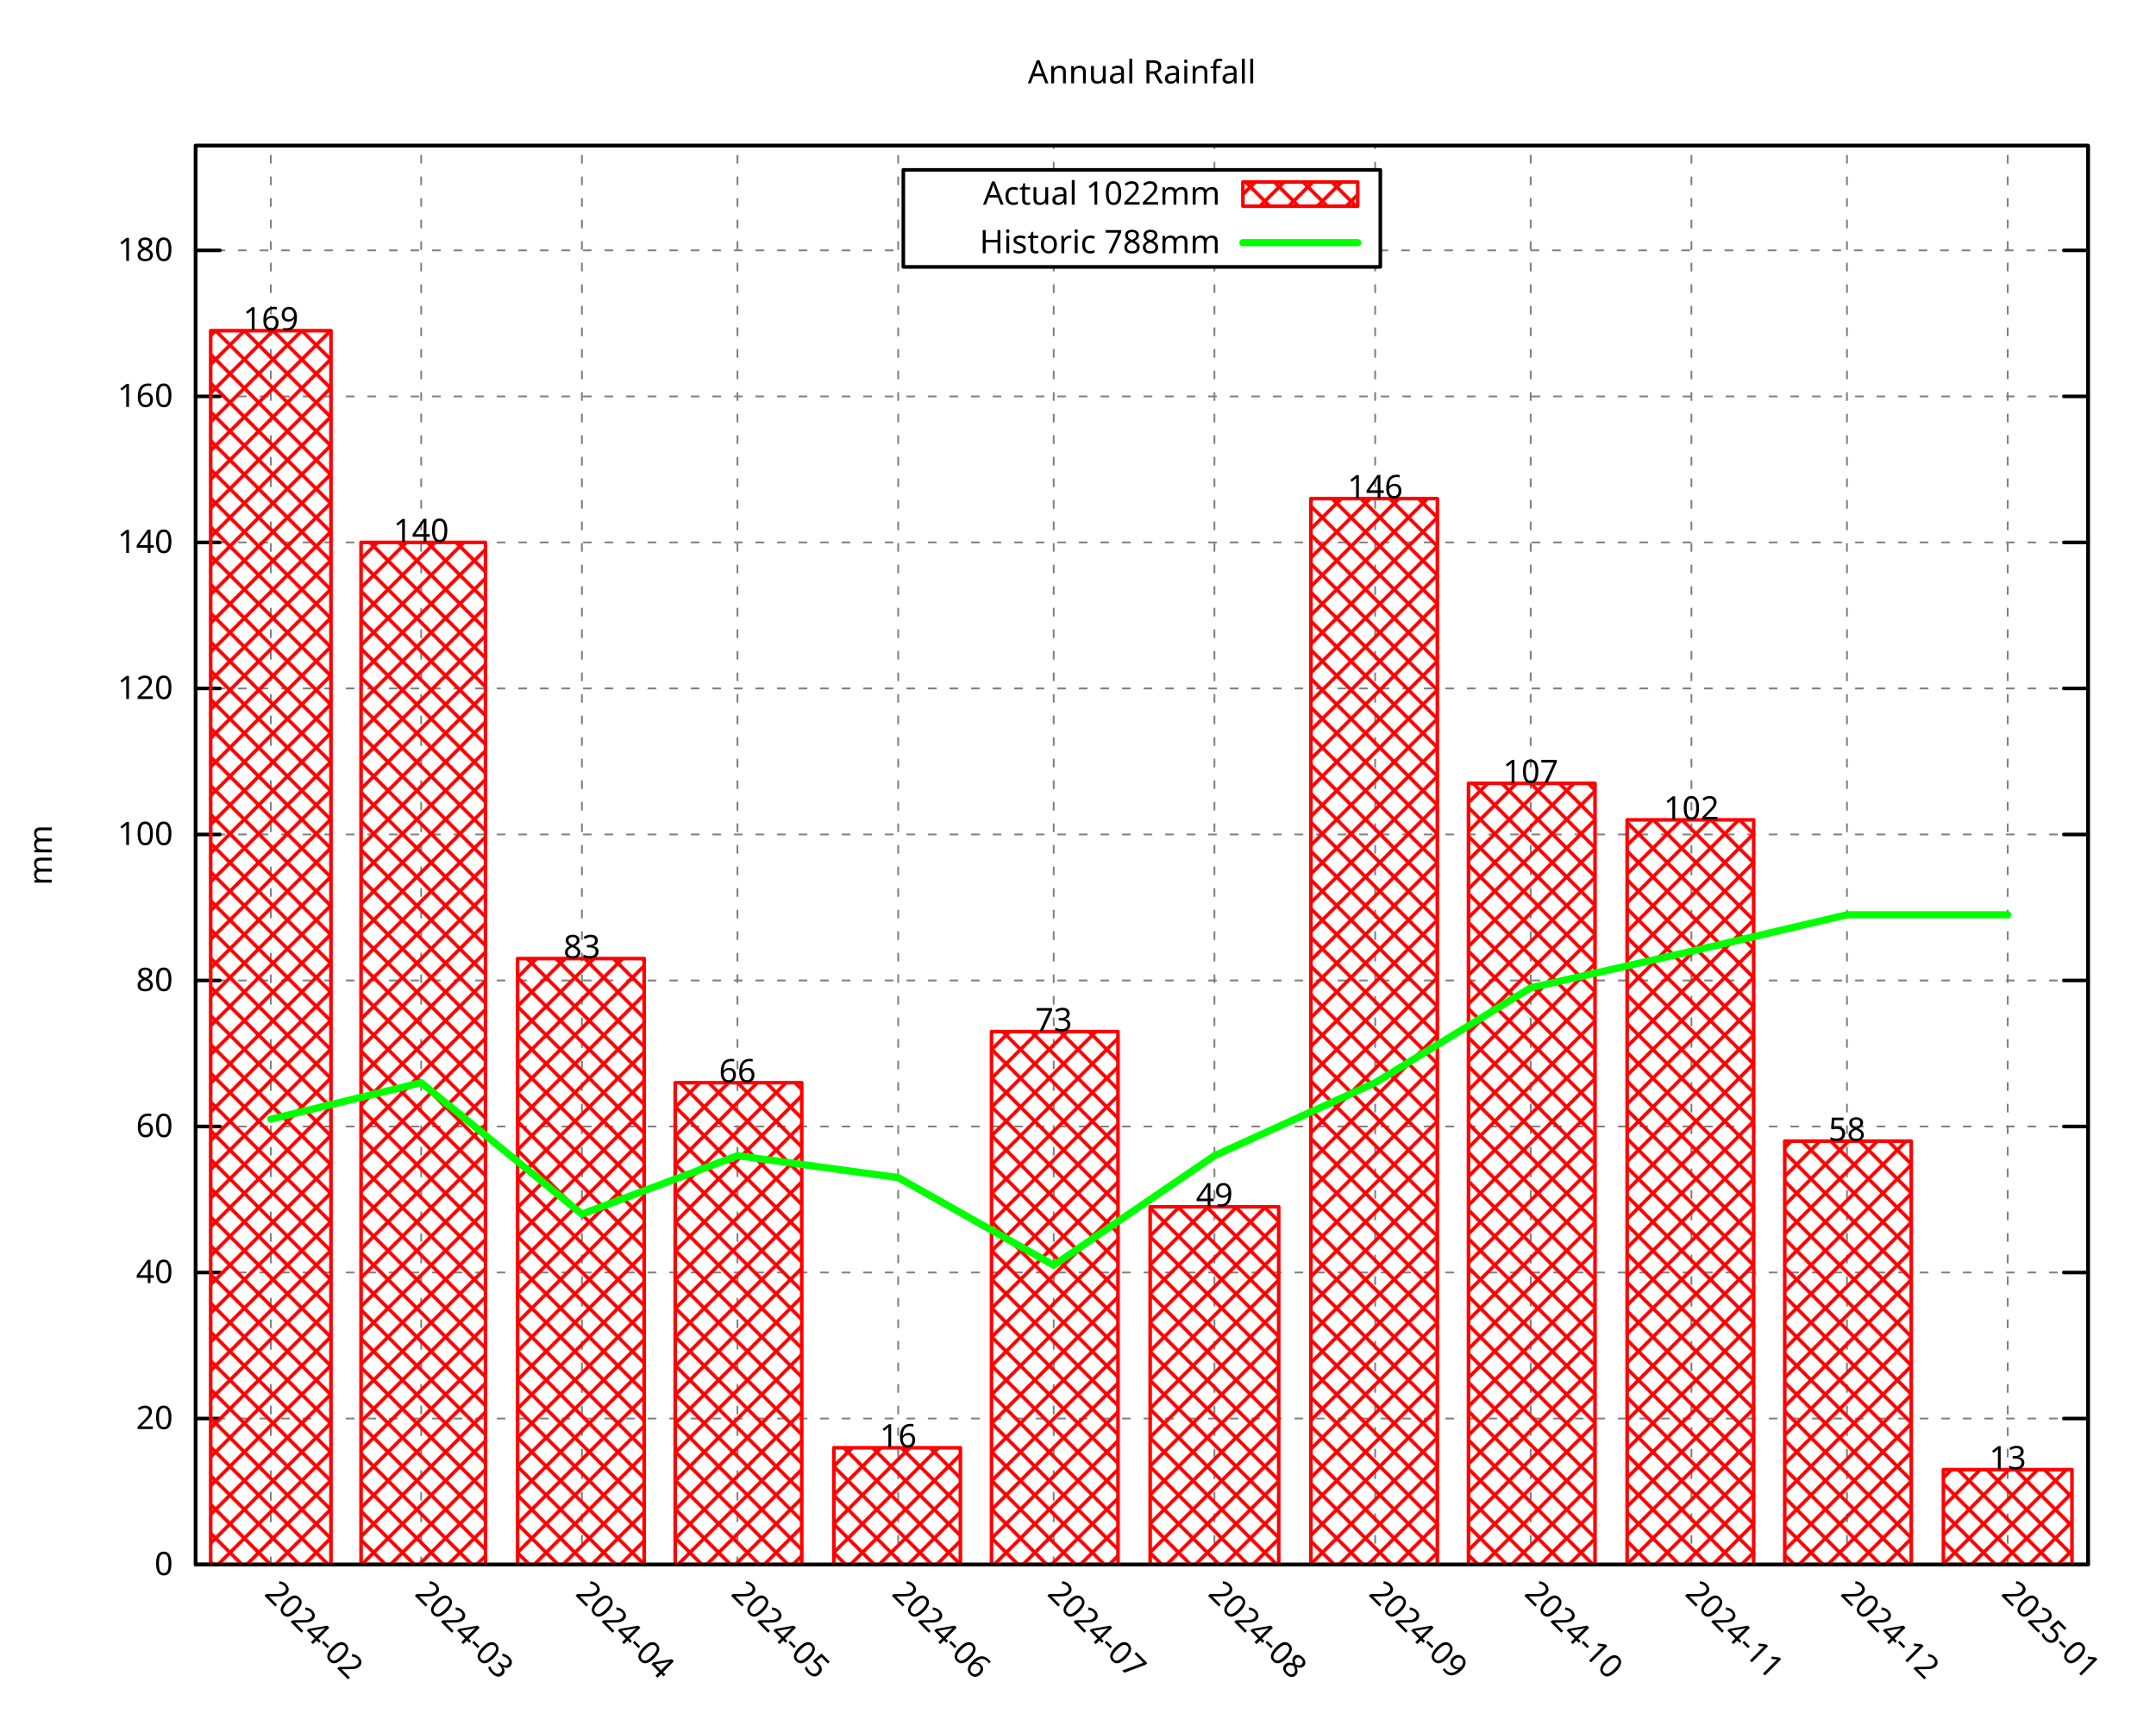
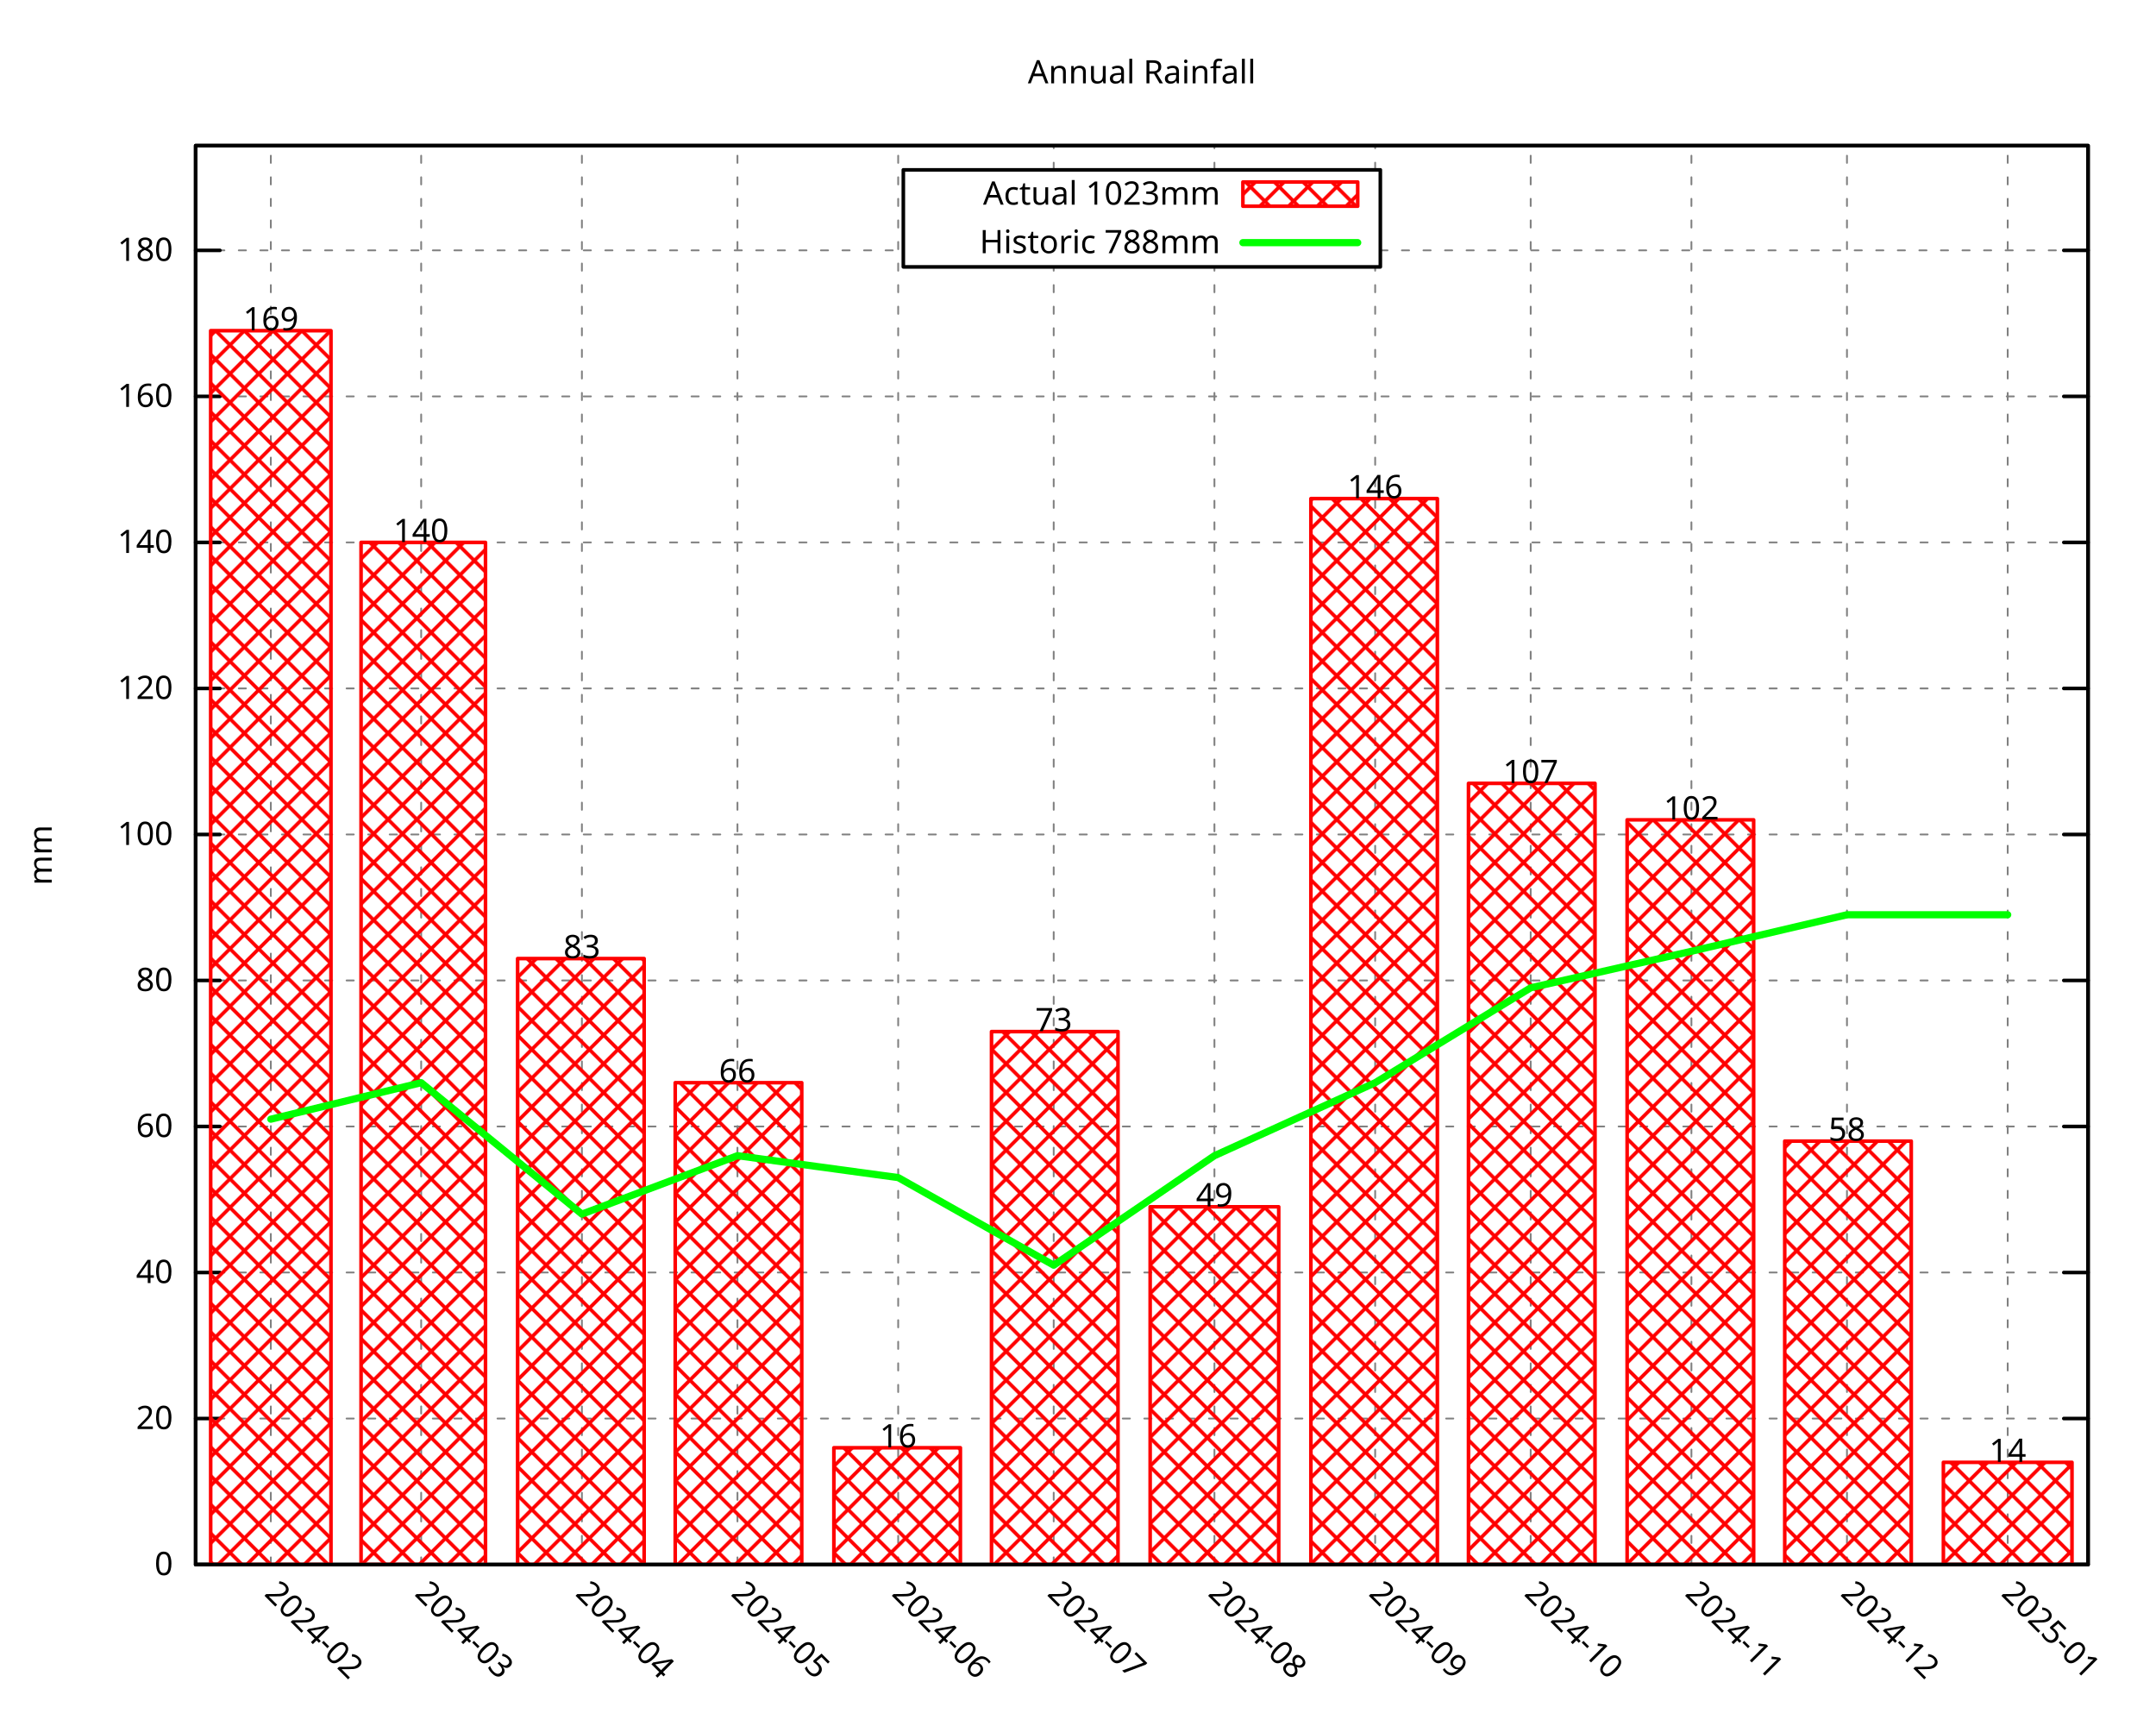
<svg xmlns="http://www.w3.org/2000/svg" xmlns:xlink="http://www.w3.org/1999/xlink" width="600" height="480" viewBox="0 0 600 480">
  <g id="gnuplot_canvas">
    <rect x="0" y="0" width="600" height="480" fill="none" />
    <defs>
      <circle id="gpDot" r="0.5" stroke-width="0.5" stroke="currentColor" />
      <path id="gpPt0" stroke-width="0.296" stroke="currentColor" d="M-1,0 h2 M0,-1 v2" />
      <path id="gpPt1" stroke-width="0.296" stroke="currentColor" d="M-1,-1 L1,1 M1,-1 L-1,1" />
      <path id="gpPt2" stroke-width="0.296" stroke="currentColor" d="M-1,0 L1,0 M0,-1 L0,1 M-1,-1 L1,1 M-1,1 L1,-1" />
      <rect id="gpPt3" stroke-width="0.296" stroke="currentColor" x="-1" y="-1" width="2" height="2" />
      <rect id="gpPt4" stroke-width="0.296" stroke="currentColor" fill="currentColor" x="-1" y="-1" width="2" height="2" />
      <circle id="gpPt5" stroke-width="0.296" stroke="currentColor" cx="0" cy="0" r="1" />
      <use xlink:href="#gpPt5" id="gpPt6" fill="currentColor" stroke="none" />
      <path id="gpPt7" stroke-width="0.296" stroke="currentColor" d="M0,-1.33 L-1.33,0.67 L1.33,0.67 z" />
      <use xlink:href="#gpPt7" id="gpPt8" fill="currentColor" stroke="none" />
      <use xlink:href="#gpPt7" id="gpPt9" stroke="currentColor" transform="rotate(180)" />
      <use xlink:href="#gpPt9" id="gpPt10" fill="currentColor" stroke="none" />
      <use xlink:href="#gpPt3" id="gpPt11" stroke="currentColor" transform="rotate(45)" />
      <use xlink:href="#gpPt11" id="gpPt12" fill="currentColor" stroke="none" />
      <path id="gpPt13" stroke-width="0.296" stroke="currentColor" d="M0,1.330 L1.265,0.411 L0.782,-1.067 L-0.782,-1.076 L-1.265,0.411 z" />
      <use xlink:href="#gpPt13" id="gpPt14" fill="currentColor" stroke="none" />
      <filter id="textbox" filterUnits="objectBoundingBox" x="0" y="0" height="1" width="1">
        <feFlood flood-color="white" flood-opacity="1" result="bgnd" />
        <feComposite in="SourceGraphic" in2="bgnd" operator="atop" />
      </filter>
      <filter id="greybox" filterUnits="objectBoundingBox" x="0" y="0" height="1" width="1">
        <feFlood flood-color="lightgrey" flood-opacity="1" result="grey" />
        <feComposite in="SourceGraphic" in2="grey" operator="atop" />
      </filter>
    </defs>
    <g fill="none" color="white" stroke="currentColor" stroke-width="1.00" stroke-linecap="round" stroke-linejoin="round">
</g>
    <g fill="none" color="black" stroke="currentColor" stroke-width="1.00" stroke-linecap="round" stroke-linejoin="round">
</g>
    <g fill="none" color="black" stroke="black" stroke-width="0.50" stroke-linecap="round" stroke-linejoin="round">
</g>
    <g fill="none" color="gray" stroke="currentColor" stroke-width="0.50" stroke-linecap="round" stroke-linejoin="round">
      <path stroke="gray" stroke-dasharray="2,4" class="gridline" d="M54.45,435.32 L581.09,435.32  " />
    </g>
    <g fill="none" color="gray" stroke="gray" stroke-width="1.00" stroke-linecap="round" stroke-linejoin="round">
</g>
    <g fill="none" color="black" stroke="currentColor" stroke-width="1.00" stroke-linecap="round" stroke-linejoin="round">
      <path stroke="black" d="M54.45,435.32 L61.20,435.32 M581.09,435.32 L574.34,435.32  " />
      <g transform="translate(48.15,438.25)" stroke="none" fill="black" font-family="Droid Sans" font-size="9.00" text-anchor="end">
        <text>
          <tspan font-family="Droid Sans"> 0</tspan>
        </text>
      </g>
    </g>
    <g fill="none" color="black" stroke="currentColor" stroke-width="1.00" stroke-linecap="round" stroke-linejoin="round">
</g>
    <g fill="none" color="black" stroke="black" stroke-width="0.50" stroke-linecap="round" stroke-linejoin="round">
</g>
    <g fill="none" color="gray" stroke="currentColor" stroke-width="0.50" stroke-linecap="round" stroke-linejoin="round">
      <path stroke="gray" stroke-dasharray="2,4" class="gridline" d="M54.45,394.69 L581.09,394.69  " />
    </g>
    <g fill="none" color="gray" stroke="gray" stroke-width="1.00" stroke-linecap="round" stroke-linejoin="round">
</g>
    <g fill="none" color="black" stroke="currentColor" stroke-width="1.00" stroke-linecap="round" stroke-linejoin="round">
      <path stroke="black" d="M54.45,394.69 L61.20,394.69 M581.09,394.69 L574.34,394.69  " />
      <g transform="translate(48.15,397.62)" stroke="none" fill="black" font-family="Droid Sans" font-size="9.00" text-anchor="end">
        <text>
          <tspan font-family="Droid Sans"> 20</tspan>
        </text>
      </g>
    </g>
    <g fill="none" color="black" stroke="currentColor" stroke-width="1.00" stroke-linecap="round" stroke-linejoin="round">
</g>
    <g fill="none" color="black" stroke="black" stroke-width="0.50" stroke-linecap="round" stroke-linejoin="round">
</g>
    <g fill="none" color="gray" stroke="currentColor" stroke-width="0.50" stroke-linecap="round" stroke-linejoin="round">
      <path stroke="gray" stroke-dasharray="2,4" class="gridline" d="M54.45,354.06 L581.09,354.06  " />
    </g>
    <g fill="none" color="gray" stroke="gray" stroke-width="1.00" stroke-linecap="round" stroke-linejoin="round">
</g>
    <g fill="none" color="black" stroke="currentColor" stroke-width="1.00" stroke-linecap="round" stroke-linejoin="round">
      <path stroke="black" d="M54.45,354.06 L61.20,354.06 M581.09,354.06 L574.34,354.06  " />
      <g transform="translate(48.15,356.99)" stroke="none" fill="black" font-family="Droid Sans" font-size="9.00" text-anchor="end">
        <text>
          <tspan font-family="Droid Sans"> 40</tspan>
        </text>
      </g>
    </g>
    <g fill="none" color="black" stroke="currentColor" stroke-width="1.00" stroke-linecap="round" stroke-linejoin="round">
</g>
    <g fill="none" color="black" stroke="black" stroke-width="0.50" stroke-linecap="round" stroke-linejoin="round">
</g>
    <g fill="none" color="gray" stroke="currentColor" stroke-width="0.50" stroke-linecap="round" stroke-linejoin="round">
      <path stroke="gray" stroke-dasharray="2,4" class="gridline" d="M54.45,313.43 L581.09,313.43  " />
    </g>
    <g fill="none" color="gray" stroke="gray" stroke-width="1.00" stroke-linecap="round" stroke-linejoin="round">
</g>
    <g fill="none" color="black" stroke="currentColor" stroke-width="1.00" stroke-linecap="round" stroke-linejoin="round">
      <path stroke="black" d="M54.45,313.43 L61.20,313.43 M581.09,313.43 L574.34,313.43  " />
      <g transform="translate(48.15,316.36)" stroke="none" fill="black" font-family="Droid Sans" font-size="9.00" text-anchor="end">
        <text>
          <tspan font-family="Droid Sans"> 60</tspan>
        </text>
      </g>
    </g>
    <g fill="none" color="black" stroke="currentColor" stroke-width="1.00" stroke-linecap="round" stroke-linejoin="round">
</g>
    <g fill="none" color="black" stroke="black" stroke-width="0.50" stroke-linecap="round" stroke-linejoin="round">
</g>
    <g fill="none" color="gray" stroke="currentColor" stroke-width="0.50" stroke-linecap="round" stroke-linejoin="round">
      <path stroke="gray" stroke-dasharray="2,4" class="gridline" d="M54.45,272.80 L581.09,272.80  " />
    </g>
    <g fill="none" color="gray" stroke="gray" stroke-width="1.00" stroke-linecap="round" stroke-linejoin="round">
</g>
    <g fill="none" color="black" stroke="currentColor" stroke-width="1.00" stroke-linecap="round" stroke-linejoin="round">
      <path stroke="black" d="M54.45,272.80 L61.20,272.80 M581.09,272.80 L574.34,272.80  " />
      <g transform="translate(48.15,275.73)" stroke="none" fill="black" font-family="Droid Sans" font-size="9.00" text-anchor="end">
        <text>
          <tspan font-family="Droid Sans"> 80</tspan>
        </text>
      </g>
    </g>
    <g fill="none" color="black" stroke="currentColor" stroke-width="1.00" stroke-linecap="round" stroke-linejoin="round">
</g>
    <g fill="none" color="black" stroke="black" stroke-width="0.50" stroke-linecap="round" stroke-linejoin="round">
</g>
    <g fill="none" color="gray" stroke="currentColor" stroke-width="0.50" stroke-linecap="round" stroke-linejoin="round">
      <path stroke="gray" stroke-dasharray="2,4" class="gridline" d="M54.45,232.18 L581.09,232.18  " />
    </g>
    <g fill="none" color="gray" stroke="gray" stroke-width="1.00" stroke-linecap="round" stroke-linejoin="round">
</g>
    <g fill="none" color="black" stroke="currentColor" stroke-width="1.00" stroke-linecap="round" stroke-linejoin="round">
      <path stroke="black" d="M54.45,232.18 L61.20,232.18 M581.09,232.18 L574.34,232.18  " />
      <g transform="translate(48.15,235.11)" stroke="none" fill="black" font-family="Droid Sans" font-size="9.00" text-anchor="end">
        <text>
          <tspan font-family="Droid Sans"> 100</tspan>
        </text>
      </g>
    </g>
    <g fill="none" color="black" stroke="currentColor" stroke-width="1.00" stroke-linecap="round" stroke-linejoin="round">
</g>
    <g fill="none" color="black" stroke="black" stroke-width="0.50" stroke-linecap="round" stroke-linejoin="round">
</g>
    <g fill="none" color="gray" stroke="currentColor" stroke-width="0.50" stroke-linecap="round" stroke-linejoin="round">
      <path stroke="gray" stroke-dasharray="2,4" class="gridline" d="M54.45,191.55 L581.09,191.55  " />
    </g>
    <g fill="none" color="gray" stroke="gray" stroke-width="1.00" stroke-linecap="round" stroke-linejoin="round">
</g>
    <g fill="none" color="black" stroke="currentColor" stroke-width="1.00" stroke-linecap="round" stroke-linejoin="round">
      <path stroke="black" d="M54.45,191.55 L61.20,191.55 M581.09,191.55 L574.34,191.55  " />
      <g transform="translate(48.15,194.48)" stroke="none" fill="black" font-family="Droid Sans" font-size="9.00" text-anchor="end">
        <text>
          <tspan font-family="Droid Sans"> 120</tspan>
        </text>
      </g>
    </g>
    <g fill="none" color="black" stroke="currentColor" stroke-width="1.00" stroke-linecap="round" stroke-linejoin="round">
</g>
    <g fill="none" color="black" stroke="black" stroke-width="0.50" stroke-linecap="round" stroke-linejoin="round">
</g>
    <g fill="none" color="gray" stroke="currentColor" stroke-width="0.50" stroke-linecap="round" stroke-linejoin="round">
      <path stroke="gray" stroke-dasharray="2,4" class="gridline" d="M54.45,150.92 L581.09,150.92  " />
    </g>
    <g fill="none" color="gray" stroke="gray" stroke-width="1.00" stroke-linecap="round" stroke-linejoin="round">
</g>
    <g fill="none" color="black" stroke="currentColor" stroke-width="1.00" stroke-linecap="round" stroke-linejoin="round">
      <path stroke="black" d="M54.45,150.92 L61.20,150.92 M581.09,150.92 L574.34,150.92  " />
      <g transform="translate(48.15,153.85)" stroke="none" fill="black" font-family="Droid Sans" font-size="9.00" text-anchor="end">
        <text>
          <tspan font-family="Droid Sans"> 140</tspan>
        </text>
      </g>
    </g>
    <g fill="none" color="black" stroke="currentColor" stroke-width="1.00" stroke-linecap="round" stroke-linejoin="round">
</g>
    <g fill="none" color="black" stroke="black" stroke-width="0.50" stroke-linecap="round" stroke-linejoin="round">
</g>
    <g fill="none" color="gray" stroke="currentColor" stroke-width="0.50" stroke-linecap="round" stroke-linejoin="round">
      <path stroke="gray" stroke-dasharray="2,4" class="gridline" d="M54.45,110.29 L581.09,110.29  " />
    </g>
    <g fill="none" color="gray" stroke="gray" stroke-width="1.00" stroke-linecap="round" stroke-linejoin="round">
</g>
    <g fill="none" color="black" stroke="currentColor" stroke-width="1.00" stroke-linecap="round" stroke-linejoin="round">
      <path stroke="black" d="M54.45,110.29 L61.20,110.29 M581.09,110.29 L574.34,110.29  " />
      <g transform="translate(48.15,113.22)" stroke="none" fill="black" font-family="Droid Sans" font-size="9.00" text-anchor="end">
        <text>
          <tspan font-family="Droid Sans"> 160</tspan>
        </text>
      </g>
    </g>
    <g fill="none" color="black" stroke="currentColor" stroke-width="1.00" stroke-linecap="round" stroke-linejoin="round">
</g>
    <g fill="none" color="black" stroke="black" stroke-width="0.50" stroke-linecap="round" stroke-linejoin="round">
</g>
    <g fill="none" color="gray" stroke="currentColor" stroke-width="0.50" stroke-linecap="round" stroke-linejoin="round">
      <path stroke="gray" stroke-dasharray="2,4" class="gridline" d="M54.45,69.66 L251.39,69.66 M384.14,69.66 L581.09,69.66  " />
    </g>
    <g fill="none" color="gray" stroke="gray" stroke-width="1.00" stroke-linecap="round" stroke-linejoin="round">
</g>
    <g fill="none" color="black" stroke="currentColor" stroke-width="1.00" stroke-linecap="round" stroke-linejoin="round">
      <path stroke="black" d="M54.45,69.66 L61.20,69.66 M581.09,69.66 L574.34,69.66  " />
      <g transform="translate(48.15,72.59)" stroke="none" fill="black" font-family="Droid Sans" font-size="9.00" text-anchor="end">
        <text>
          <tspan font-family="Droid Sans"> 180</tspan>
        </text>
      </g>
    </g>
    <g fill="none" color="black" stroke="currentColor" stroke-width="1.00" stroke-linecap="round" stroke-linejoin="round">
</g>
    <g fill="none" color="black" stroke="black" stroke-width="0.50" stroke-linecap="round" stroke-linejoin="round">
</g>
    <g fill="none" color="gray" stroke="currentColor" stroke-width="0.50" stroke-linecap="round" stroke-linejoin="round">
      <path stroke="gray" stroke-dasharray="2,4" class="gridline" d="M75.37,435.32 L75.37,40.51  " />
    </g>
    <g fill="none" color="gray" stroke="gray" stroke-width="1.00" stroke-linecap="round" stroke-linejoin="round">
</g>
    <g fill="none" color="black" stroke="currentColor" stroke-width="1.00" stroke-linecap="round" stroke-linejoin="round">
      <path stroke="black" d="M75.37,435.32 M75.37,40.51  " />
      <g transform="translate(73.30,443.69) rotate(45.00)" stroke="none" fill="black" font-family="Droid Sans" font-size="9.00" text-anchor="start">
        <text>
          <tspan font-family="Droid Sans">2024-02</tspan>
        </text>
      </g>
    </g>
    <g fill="none" color="black" stroke="currentColor" stroke-width="1.00" stroke-linecap="round" stroke-linejoin="round">
</g>
    <g fill="none" color="black" stroke="black" stroke-width="0.50" stroke-linecap="round" stroke-linejoin="round">
</g>
    <g fill="none" color="gray" stroke="currentColor" stroke-width="0.50" stroke-linecap="round" stroke-linejoin="round">
      <path stroke="gray" stroke-dasharray="2,4" class="gridline" d="M117.21,435.32 L117.21,40.51  " />
    </g>
    <g fill="none" color="gray" stroke="gray" stroke-width="1.00" stroke-linecap="round" stroke-linejoin="round">
</g>
    <g fill="none" color="black" stroke="currentColor" stroke-width="1.00" stroke-linecap="round" stroke-linejoin="round">
      <path stroke="black" d="M117.21,435.32 M117.21,40.51  " />
      <g transform="translate(115.14,443.69) rotate(45.00)" stroke="none" fill="black" font-family="Droid Sans" font-size="9.00" text-anchor="start">
        <text>
          <tspan font-family="Droid Sans">2024-03</tspan>
        </text>
      </g>
    </g>
    <g fill="none" color="black" stroke="currentColor" stroke-width="1.00" stroke-linecap="round" stroke-linejoin="round">
</g>
    <g fill="none" color="black" stroke="black" stroke-width="0.50" stroke-linecap="round" stroke-linejoin="round">
</g>
    <g fill="none" color="gray" stroke="currentColor" stroke-width="0.50" stroke-linecap="round" stroke-linejoin="round">
      <path stroke="gray" stroke-dasharray="2,4" class="gridline" d="M161.94,435.32 L161.94,40.51  " />
    </g>
    <g fill="none" color="gray" stroke="gray" stroke-width="1.00" stroke-linecap="round" stroke-linejoin="round">
</g>
    <g fill="none" color="black" stroke="currentColor" stroke-width="1.00" stroke-linecap="round" stroke-linejoin="round">
      <path stroke="black" d="M161.94,435.32 M161.94,40.51  " />
      <g transform="translate(159.87,443.69) rotate(45.00)" stroke="none" fill="black" font-family="Droid Sans" font-size="9.00" text-anchor="start">
        <text>
          <tspan font-family="Droid Sans">2024-04</tspan>
        </text>
      </g>
    </g>
    <g fill="none" color="black" stroke="currentColor" stroke-width="1.00" stroke-linecap="round" stroke-linejoin="round">
</g>
    <g fill="none" color="black" stroke="black" stroke-width="0.50" stroke-linecap="round" stroke-linejoin="round">
</g>
    <g fill="none" color="gray" stroke="currentColor" stroke-width="0.50" stroke-linecap="round" stroke-linejoin="round">
      <path stroke="gray" stroke-dasharray="2,4" class="gridline" d="M205.23,435.32 L205.23,40.51  " />
    </g>
    <g fill="none" color="gray" stroke="gray" stroke-width="1.00" stroke-linecap="round" stroke-linejoin="round">
</g>
    <g fill="none" color="black" stroke="currentColor" stroke-width="1.00" stroke-linecap="round" stroke-linejoin="round">
      <path stroke="black" d="M205.23,435.32 M205.23,40.51  " />
      <g transform="translate(203.16,443.69) rotate(45.00)" stroke="none" fill="black" font-family="Droid Sans" font-size="9.00" text-anchor="start">
        <text>
          <tspan font-family="Droid Sans">2024-05</tspan>
        </text>
      </g>
    </g>
    <g fill="none" color="black" stroke="currentColor" stroke-width="1.00" stroke-linecap="round" stroke-linejoin="round">
</g>
    <g fill="none" color="black" stroke="black" stroke-width="0.50" stroke-linecap="round" stroke-linejoin="round">
</g>
    <g fill="none" color="gray" stroke="currentColor" stroke-width="0.50" stroke-linecap="round" stroke-linejoin="round">
      <path stroke="gray" stroke-dasharray="2,4" class="gridline" d="M249.96,435.32 L249.96,40.51  " />
    </g>
    <g fill="none" color="gray" stroke="gray" stroke-width="1.00" stroke-linecap="round" stroke-linejoin="round">
</g>
    <g fill="none" color="black" stroke="currentColor" stroke-width="1.00" stroke-linecap="round" stroke-linejoin="round">
      <path stroke="black" d="M249.96,435.32 M249.96,40.51  " />
      <g transform="translate(247.89,443.69) rotate(45.00)" stroke="none" fill="black" font-family="Droid Sans" font-size="9.00" text-anchor="start">
        <text>
          <tspan font-family="Droid Sans">2024-06</tspan>
        </text>
      </g>
    </g>
    <g fill="none" color="black" stroke="currentColor" stroke-width="1.00" stroke-linecap="round" stroke-linejoin="round">
</g>
    <g fill="none" color="black" stroke="black" stroke-width="0.50" stroke-linecap="round" stroke-linejoin="round">
</g>
    <g fill="none" color="gray" stroke="currentColor" stroke-width="0.50" stroke-linecap="round" stroke-linejoin="round">
      <path stroke="gray" stroke-dasharray="2,4" class="gridline" d="M293.24,435.32 L293.24,74.26 M293.24,47.26 L293.24,40.51  " />
    </g>
    <g fill="none" color="gray" stroke="gray" stroke-width="1.00" stroke-linecap="round" stroke-linejoin="round">
</g>
    <g fill="none" color="black" stroke="currentColor" stroke-width="1.00" stroke-linecap="round" stroke-linejoin="round">
      <path stroke="black" d="M293.24,435.32 M293.24,40.51  " />
      <g transform="translate(291.17,443.69) rotate(45.00)" stroke="none" fill="black" font-family="Droid Sans" font-size="9.00" text-anchor="start">
        <text>
          <tspan font-family="Droid Sans">2024-07</tspan>
        </text>
      </g>
    </g>
    <g fill="none" color="black" stroke="currentColor" stroke-width="1.00" stroke-linecap="round" stroke-linejoin="round">
</g>
    <g fill="none" color="black" stroke="black" stroke-width="0.50" stroke-linecap="round" stroke-linejoin="round">
</g>
    <g fill="none" color="gray" stroke="currentColor" stroke-width="0.50" stroke-linecap="round" stroke-linejoin="round">
      <path stroke="gray" stroke-dasharray="2,4" class="gridline" d="M337.97,435.32 L337.97,74.26 M337.97,47.26 L337.97,40.51  " />
    </g>
    <g fill="none" color="gray" stroke="gray" stroke-width="1.00" stroke-linecap="round" stroke-linejoin="round">
</g>
    <g fill="none" color="black" stroke="currentColor" stroke-width="1.00" stroke-linecap="round" stroke-linejoin="round">
      <path stroke="black" d="M337.97,435.32 M337.97,40.51  " />
      <g transform="translate(335.90,443.69) rotate(45.00)" stroke="none" fill="black" font-family="Droid Sans" font-size="9.00" text-anchor="start">
        <text>
          <tspan font-family="Droid Sans">2024-08</tspan>
        </text>
      </g>
    </g>
    <g fill="none" color="black" stroke="currentColor" stroke-width="1.00" stroke-linecap="round" stroke-linejoin="round">
</g>
    <g fill="none" color="black" stroke="black" stroke-width="0.50" stroke-linecap="round" stroke-linejoin="round">
</g>
    <g fill="none" color="gray" stroke="currentColor" stroke-width="0.50" stroke-linecap="round" stroke-linejoin="round">
      <path stroke="gray" stroke-dasharray="2,4" class="gridline" d="M382.70,435.32 L382.70,74.26 M382.70,47.26 L382.70,40.51  " />
    </g>
    <g fill="none" color="gray" stroke="gray" stroke-width="1.00" stroke-linecap="round" stroke-linejoin="round">
</g>
    <g fill="none" color="black" stroke="currentColor" stroke-width="1.00" stroke-linecap="round" stroke-linejoin="round">
      <path stroke="black" d="M382.70,435.32 M382.70,40.51  " />
      <g transform="translate(380.63,443.69) rotate(45.00)" stroke="none" fill="black" font-family="Droid Sans" font-size="9.00" text-anchor="start">
        <text>
          <tspan font-family="Droid Sans">2024-09</tspan>
        </text>
      </g>
    </g>
    <g fill="none" color="black" stroke="currentColor" stroke-width="1.00" stroke-linecap="round" stroke-linejoin="round">
</g>
    <g fill="none" color="black" stroke="black" stroke-width="0.50" stroke-linecap="round" stroke-linejoin="round">
</g>
    <g fill="none" color="gray" stroke="currentColor" stroke-width="0.50" stroke-linecap="round" stroke-linejoin="round">
      <path stroke="gray" stroke-dasharray="2,4" class="gridline" d="M425.98,435.32 L425.98,40.51  " />
    </g>
    <g fill="none" color="gray" stroke="gray" stroke-width="1.00" stroke-linecap="round" stroke-linejoin="round">
</g>
    <g fill="none" color="black" stroke="currentColor" stroke-width="1.00" stroke-linecap="round" stroke-linejoin="round">
      <path stroke="black" d="M425.98,435.32 M425.98,40.51  " />
      <g transform="translate(423.91,443.69) rotate(45.00)" stroke="none" fill="black" font-family="Droid Sans" font-size="9.00" text-anchor="start">
        <text>
          <tspan font-family="Droid Sans">2024-10</tspan>
        </text>
      </g>
    </g>
    <g fill="none" color="black" stroke="currentColor" stroke-width="1.00" stroke-linecap="round" stroke-linejoin="round">
</g>
    <g fill="none" color="black" stroke="black" stroke-width="0.50" stroke-linecap="round" stroke-linejoin="round">
</g>
    <g fill="none" color="gray" stroke="currentColor" stroke-width="0.50" stroke-linecap="round" stroke-linejoin="round">
      <path stroke="gray" stroke-dasharray="2,4" class="gridline" d="M470.71,435.32 L470.71,40.51  " />
    </g>
    <g fill="none" color="gray" stroke="gray" stroke-width="1.00" stroke-linecap="round" stroke-linejoin="round">
</g>
    <g fill="none" color="black" stroke="currentColor" stroke-width="1.00" stroke-linecap="round" stroke-linejoin="round">
      <path stroke="black" d="M470.71,435.32 M470.71,40.51  " />
      <g transform="translate(468.64,443.69) rotate(45.00)" stroke="none" fill="black" font-family="Droid Sans" font-size="9.00" text-anchor="start">
        <text>
          <tspan font-family="Droid Sans">2024-11</tspan>
        </text>
      </g>
    </g>
    <g fill="none" color="black" stroke="currentColor" stroke-width="1.00" stroke-linecap="round" stroke-linejoin="round">
</g>
    <g fill="none" color="black" stroke="black" stroke-width="0.50" stroke-linecap="round" stroke-linejoin="round">
</g>
    <g fill="none" color="gray" stroke="currentColor" stroke-width="0.50" stroke-linecap="round" stroke-linejoin="round">
      <path stroke="gray" stroke-dasharray="2,4" class="gridline" d="M514.00,435.32 L514.00,40.51  " />
    </g>
    <g fill="none" color="gray" stroke="gray" stroke-width="1.00" stroke-linecap="round" stroke-linejoin="round">
</g>
    <g fill="none" color="black" stroke="currentColor" stroke-width="1.00" stroke-linecap="round" stroke-linejoin="round">
      <path stroke="black" d="M514.00,435.32 M514.00,40.51  " />
      <g transform="translate(511.93,443.69) rotate(45.00)" stroke="none" fill="black" font-family="Droid Sans" font-size="9.00" text-anchor="start">
        <text>
          <tspan font-family="Droid Sans">2024-12</tspan>
        </text>
      </g>
    </g>
    <g fill="none" color="black" stroke="currentColor" stroke-width="1.00" stroke-linecap="round" stroke-linejoin="round">
</g>
    <g fill="none" color="black" stroke="black" stroke-width="0.50" stroke-linecap="round" stroke-linejoin="round">
</g>
    <g fill="none" color="gray" stroke="currentColor" stroke-width="0.50" stroke-linecap="round" stroke-linejoin="round">
      <path stroke="gray" stroke-dasharray="2,4" class="gridline" d="M558.73,435.32 L558.73,40.51  " />
    </g>
    <g fill="none" color="gray" stroke="gray" stroke-width="1.00" stroke-linecap="round" stroke-linejoin="round">
</g>
    <g fill="none" color="black" stroke="currentColor" stroke-width="1.00" stroke-linecap="round" stroke-linejoin="round">
      <path stroke="black" d="M558.73,435.32 M558.73,40.51  " />
      <g transform="translate(556.66,443.69) rotate(45.00)" stroke="none" fill="black" font-family="Droid Sans" font-size="9.00" text-anchor="start">
        <text>
          <tspan font-family="Droid Sans">2025-01</tspan>
        </text>
      </g>
    </g>
    <g fill="none" color="black" stroke="currentColor" stroke-width="1.00" stroke-linecap="round" stroke-linejoin="round">
</g>
    <g fill="none" color="black" stroke="currentColor" stroke-width="1.00" stroke-linecap="round" stroke-linejoin="round">
      <path stroke="black" d="M54.45,40.51 L54.45,435.32 L581.09,435.32 L581.09,40.51 L54.45,40.51 Z  " />
    </g>
    <g fill="none" color="black" stroke="currentColor" stroke-width="1.00" stroke-linecap="round" stroke-linejoin="round">
</g>
    <g fill="none" color="black" stroke="currentColor" stroke-width="1.00" stroke-linecap="round" stroke-linejoin="round">
      <path stroke="black" d="M251.39,74.26 L251.39,47.26 L384.14,47.26 L384.14,74.26 L251.39,74.26 Z  " />
    </g>
    <g id="gnuplot_plot_1">
      <g fill="none" color="black" stroke="currentColor" stroke-width="1.00" stroke-linecap="round" stroke-linejoin="round">
        <g transform="translate(339.59,56.94)" stroke="none" fill="black" font-family="Droid Sans" font-size="9.00" text-anchor="end">
          <text>
-             <tspan font-family="Droid Sans">Actual 1022mm</tspan>
+             <tspan font-family="Droid Sans">Actual 1023mm</tspan>
          </text>
        </g>
      </g>
      <g fill="none" color="black" stroke="currentColor" stroke-width="1.00" stroke-linecap="round" stroke-linejoin="round">
        <defs>
          <pattern id="gpPat1" patternUnits="userSpaceOnUse" x="0" y="0" width="8" height="8">
            <path style="fill:none; stroke:rgb(255,0,0)" d="M0,0 L8,8 M0,8 L8,0" />
          </pattern>
        </defs>
        <g stroke="none" shape-rendering="crispEdges">
          <polygon fill="url(#gpPat1)" points="345.89,57.38 377.84,57.38 377.84,50.63 345.89,50.63 " />
        </g>
        <path stroke="rgb(255,   0,   0)" d="M345.89,57.38 L377.84,57.38 L377.84,50.64 L345.89,50.64 L345.89,57.38 Z  " />
      </g>
      <g fill="none" color="black" stroke="currentColor" stroke-width="1.00" stroke-linecap="round" stroke-linejoin="round">
        <defs>
          <pattern id="gpPat2" patternUnits="userSpaceOnUse" x="0" y="0" width="8" height="8">
            <path style="fill:none; stroke:rgb(255,0,0)" d="M0,0 L8,8 M0,8 L8,0" />
          </pattern>
        </defs>
        <g stroke="none" shape-rendering="crispEdges">
          <polygon fill="url(#gpPat2)" points="58.63,435.32 92.12,435.32 92.12,92.00 58.63,92.00 " />
        </g>
        <path stroke="rgb(255,   0,   0)" d="M58.63,435.32 L58.63,92.01 L92.11,92.01 L92.11,435.32 L58.63,435.32 Z  " />
        <g stroke="none" shape-rendering="crispEdges">
          <polygon fill="url(#gpPat2)" points="100.48,435.32 135.12,435.32 135.12,150.91 100.48,150.91 " />
        </g>
        <path stroke="rgb(255,   0,   0)" d="M100.48,435.32 L100.48,150.92 L135.11,150.92 L135.11,435.32 L100.48,435.32 Z  " />
        <g stroke="none" shape-rendering="crispEdges">
          <polygon fill="url(#gpPat2)" points="144.05,435.32 179.27,435.32 179.27,266.70 144.05,266.70 " />
        </g>
        <path stroke="rgb(255,   0,   0)" d="M144.05,435.32 L144.05,266.71 L179.26,266.71 L179.26,435.32 L144.05,435.32 Z  " />
        <g stroke="none" shape-rendering="crispEdges">
          <polygon fill="url(#gpPat2)" points="187.91,435.32 223.13,435.32 223.13,301.24 187.91,301.24 " />
        </g>
        <path stroke="rgb(255,   0,   0)" d="M187.91,435.32 L187.91,301.25 L223.12,301.25 L223.12,435.32 L187.91,435.32 Z  " />
        <g stroke="none" shape-rendering="crispEdges">
          <polygon fill="url(#gpPat2)" points="232.06,435.32 267.28,435.32 267.28,402.81 232.06,402.81 " />
        </g>
        <path stroke="rgb(255,   0,   0)" d="M232.06,435.32 L232.06,402.82 L267.27,402.82 L267.27,435.32 L232.06,435.32 Z  " />
        <g stroke="none" shape-rendering="crispEdges">
          <polygon fill="url(#gpPat2)" points="275.93,435.32 311.14,435.32 311.14,287.02 275.93,287.02 " />
        </g>
        <path stroke="rgb(255,   0,   0)" d="M275.93,435.32 L275.93,287.03 L311.13,287.03 L311.13,435.32 L275.93,435.32 Z  " />
        <g stroke="none" shape-rendering="crispEdges">
          <polygon fill="url(#gpPat2)" points="320.08,435.32 355.87,435.32 355.87,335.77 320.08,335.77 " />
        </g>
        <path stroke="rgb(255,   0,   0)" d="M320.08,435.32 L320.08,335.78 L355.86,335.78 L355.86,435.32 L320.08,435.32 Z  " />
        <g stroke="none" shape-rendering="crispEdges">
          <polygon fill="url(#gpPat2)" points="364.81,435.32 400.02,435.32 400.02,138.72 364.81,138.72 " />
        </g>
        <path stroke="rgb(255,   0,   0)" d="M364.81,435.32 L364.81,138.73 L400.01,138.73 L400.01,435.32 L364.81,435.32 Z  " />
        <g stroke="none" shape-rendering="crispEdges">
          <polygon fill="url(#gpPat2)" points="408.67,435.32 443.89,435.32 443.89,217.95 408.67,217.95 " />
        </g>
        <path stroke="rgb(255,   0,   0)" d="M408.67,435.32 L408.67,217.96 L443.88,217.96 L443.88,435.32 L408.67,435.32 Z  " />
        <g stroke="none" shape-rendering="crispEdges">
          <polygon fill="url(#gpPat2)" points="452.82,435.32 488.04,435.32 488.04,228.10 452.82,228.10 " />
        </g>
        <path stroke="rgb(255,   0,   0)" d="M452.82,435.32 L452.82,228.11 L488.03,228.11 L488.03,435.32 L452.82,435.32 Z  " />
        <g stroke="none" shape-rendering="crispEdges">
          <polygon fill="url(#gpPat2)" points="496.68,435.32 531.90,435.32 531.90,317.49 496.68,317.49 " />
        </g>
        <path stroke="rgb(255,   0,   0)" d="M496.68,435.32 L496.68,317.50 L531.89,317.50 L531.89,435.32 L496.68,435.32 Z  " />
        <g stroke="none" shape-rendering="crispEdges">
-           <polygon fill="url(#gpPat2)" points="540.83,435.32 576.63,435.32 576.63,408.90 540.83,408.90 " />
-         </g>
-         <path stroke="rgb(255,   0,   0)" d="M540.83,435.32 L540.83,408.91 L576.62,408.91 L576.62,435.32 L540.83,435.32 Z  " />
+           <polygon fill="url(#gpPat2)" points="540.83,435.32 576.63,435.32 576.63,406.87 540.83,406.87 " />
+         </g>
+         <path stroke="rgb(255,   0,   0)" d="M540.83,435.32 L540.83,406.88 L576.62,406.88 L576.62,435.32 L540.83,435.32 Z  " />
      </g>
    </g>
    <g id="gnuplot_plot_2" fill="none">
      <g fill="none" color="black" stroke="currentColor" stroke-width="1.00" stroke-linecap="round" stroke-linejoin="round">
        <g transform="translate(75.37,91.89)" stroke="none" fill="black" font-family="Droid Sans" font-size="9.00" text-anchor="middle">
          <text>
            <tspan font-family="Droid Sans">169</tspan>
          </text>
        </g>
        <g transform="translate(117.21,150.80)" stroke="none" fill="black" font-family="Droid Sans" font-size="9.00" text-anchor="middle">
          <text>
            <tspan font-family="Droid Sans">140</tspan>
          </text>
        </g>
        <g transform="translate(161.94,266.59)" stroke="none" fill="black" font-family="Droid Sans" font-size="9.00" text-anchor="middle">
          <text>
            <tspan font-family="Droid Sans">83</tspan>
          </text>
        </g>
        <g transform="translate(205.23,301.13)" stroke="none" fill="black" font-family="Droid Sans" font-size="9.00" text-anchor="middle">
          <text>
            <tspan font-family="Droid Sans">66</tspan>
          </text>
        </g>
        <g transform="translate(249.96,402.70)" stroke="none" fill="black" font-family="Droid Sans" font-size="9.00" text-anchor="middle">
          <text>
            <tspan font-family="Droid Sans">16</tspan>
          </text>
        </g>
        <g transform="translate(293.24,286.91)" stroke="none" fill="black" font-family="Droid Sans" font-size="9.00" text-anchor="middle">
          <text>
            <tspan font-family="Droid Sans">73</tspan>
          </text>
        </g>
        <g transform="translate(337.97,335.66)" stroke="none" fill="black" font-family="Droid Sans" font-size="9.00" text-anchor="middle">
          <text>
            <tspan font-family="Droid Sans">49</tspan>
          </text>
        </g>
        <g transform="translate(382.70,138.61)" stroke="none" fill="black" font-family="Droid Sans" font-size="9.00" text-anchor="middle">
          <text>
            <tspan font-family="Droid Sans">146</tspan>
          </text>
        </g>
        <g transform="translate(425.98,217.84)" stroke="none" fill="black" font-family="Droid Sans" font-size="9.00" text-anchor="middle">
          <text>
            <tspan font-family="Droid Sans">107</tspan>
          </text>
        </g>
        <g transform="translate(470.71,228.00)" stroke="none" fill="black" font-family="Droid Sans" font-size="9.00" text-anchor="middle">
          <text>
            <tspan font-family="Droid Sans">102</tspan>
          </text>
        </g>
        <g transform="translate(514.00,317.38)" stroke="none" fill="black" font-family="Droid Sans" font-size="9.00" text-anchor="middle">
          <text>
            <tspan font-family="Droid Sans">58</tspan>
          </text>
        </g>
-         <g transform="translate(558.73,408.79)" stroke="none" fill="black" font-family="Droid Sans" font-size="9.00" text-anchor="middle">
-           <text>
-             <tspan font-family="Droid Sans">13</tspan>
+         <g transform="translate(558.73,406.76)" stroke="none" fill="black" font-family="Droid Sans" font-size="9.00" text-anchor="middle">
+           <text>
+             <tspan font-family="Droid Sans">14</tspan>
          </text>
        </g>
      </g>
    </g>
    <g id="gnuplot_plot_3">
      <g fill="none" color="white" stroke="black" stroke-width="2.00" stroke-linecap="round" stroke-linejoin="round">
</g>
      <g fill="none" color="black" stroke="currentColor" stroke-width="2.00" stroke-linecap="round" stroke-linejoin="round">
        <g transform="translate(339.59,70.44)" stroke="none" fill="black" font-family="Droid Sans" font-size="9.00" text-anchor="end">
          <text>
            <tspan font-family="Droid Sans">Historic 788mm</tspan>
          </text>
        </g>
      </g>
      <g fill="none" color="black" stroke="currentColor" stroke-width="2.00" stroke-linecap="round" stroke-linejoin="round">
        <path stroke="rgb(  0, 255,   0)" d="M345.89,67.51 L377.84,67.51 M75.37,311.40 L117.21,301.25 L161.94,337.81 L205.23,321.56 L249.96,327.65 L293.24,352.03   L337.97,321.56 L382.70,301.25 L425.98,274.84 L470.71,264.68 L514.00,254.52 L558.73,254.52  " />
      </g>
    </g>
    <g fill="none" color="black" stroke="currentColor" stroke-width="2.00" stroke-linecap="round" stroke-linejoin="round">
</g>
    <g fill="none" color="black" stroke="black" stroke-width="1.00" stroke-linecap="round" stroke-linejoin="round">
</g>
    <g fill="none" color="black" stroke="currentColor" stroke-width="1.00" stroke-linecap="round" stroke-linejoin="round">
      <path stroke="black" d="M54.45,40.51 L54.45,435.32 L581.09,435.32 L581.09,40.51 L54.45,40.51 Z  " />
      <g transform="translate(14.39,237.92) rotate(270.00)" stroke="none" fill="black" font-family="Droid Sans" font-size="9.00" text-anchor="middle">
        <text>
          <tspan font-family="Droid Sans">mm</tspan>
        </text>
      </g>
    </g>
    <g fill="none" color="black" stroke="currentColor" stroke-width="1.00" stroke-linecap="round" stroke-linejoin="round">
</g>
    <g fill="none" color="black" stroke="currentColor" stroke-width="1.00" stroke-linecap="round" stroke-linejoin="round">
      <g transform="translate(317.77,23.19)" stroke="none" fill="black" font-family="Droid Sans" font-size="9.00" text-anchor="middle">
        <text>
          <tspan font-family="Droid Sans">Annual Rainfall</tspan>
        </text>
      </g>
    </g>
    <g fill="none" color="black" stroke="currentColor" stroke-width="1.00" stroke-linecap="round" stroke-linejoin="round">
</g>
  </g>
</svg>
